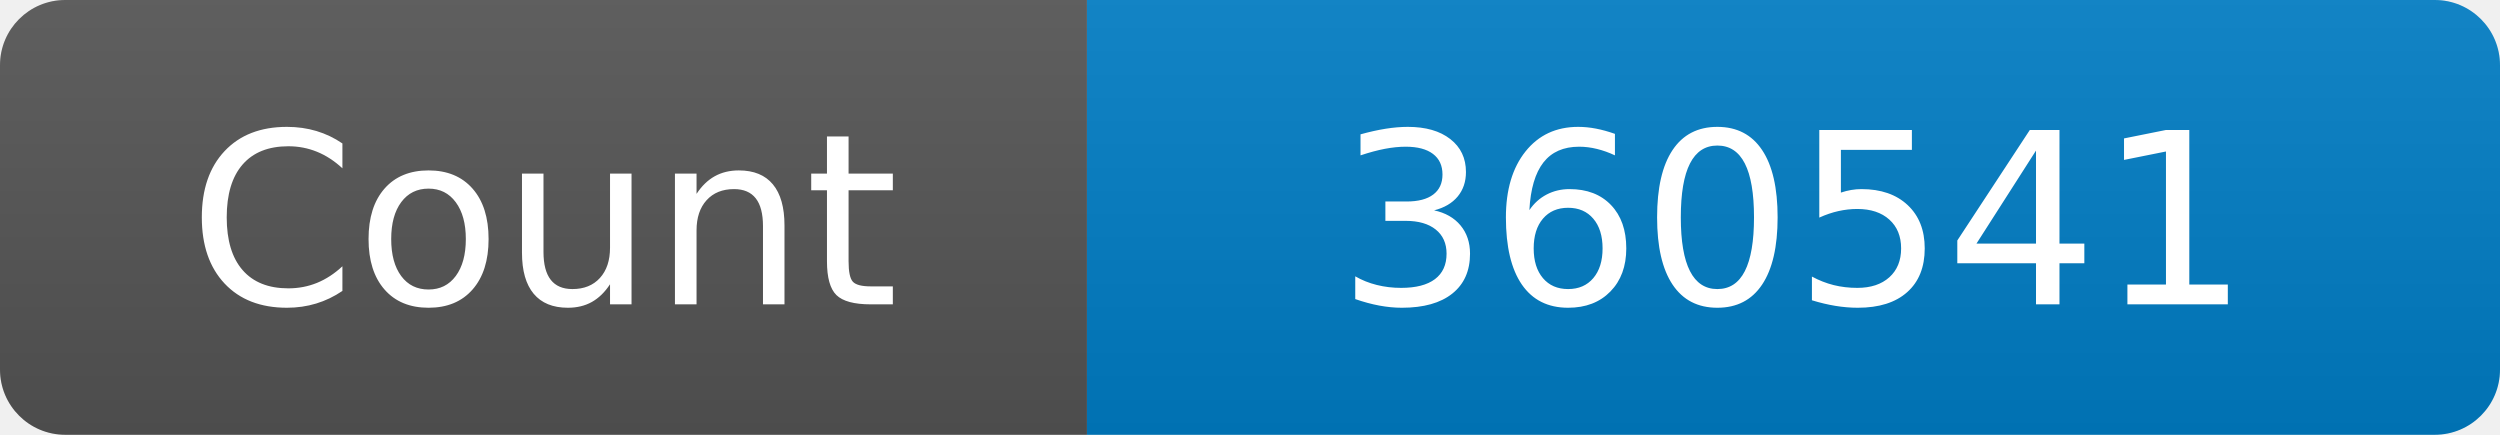
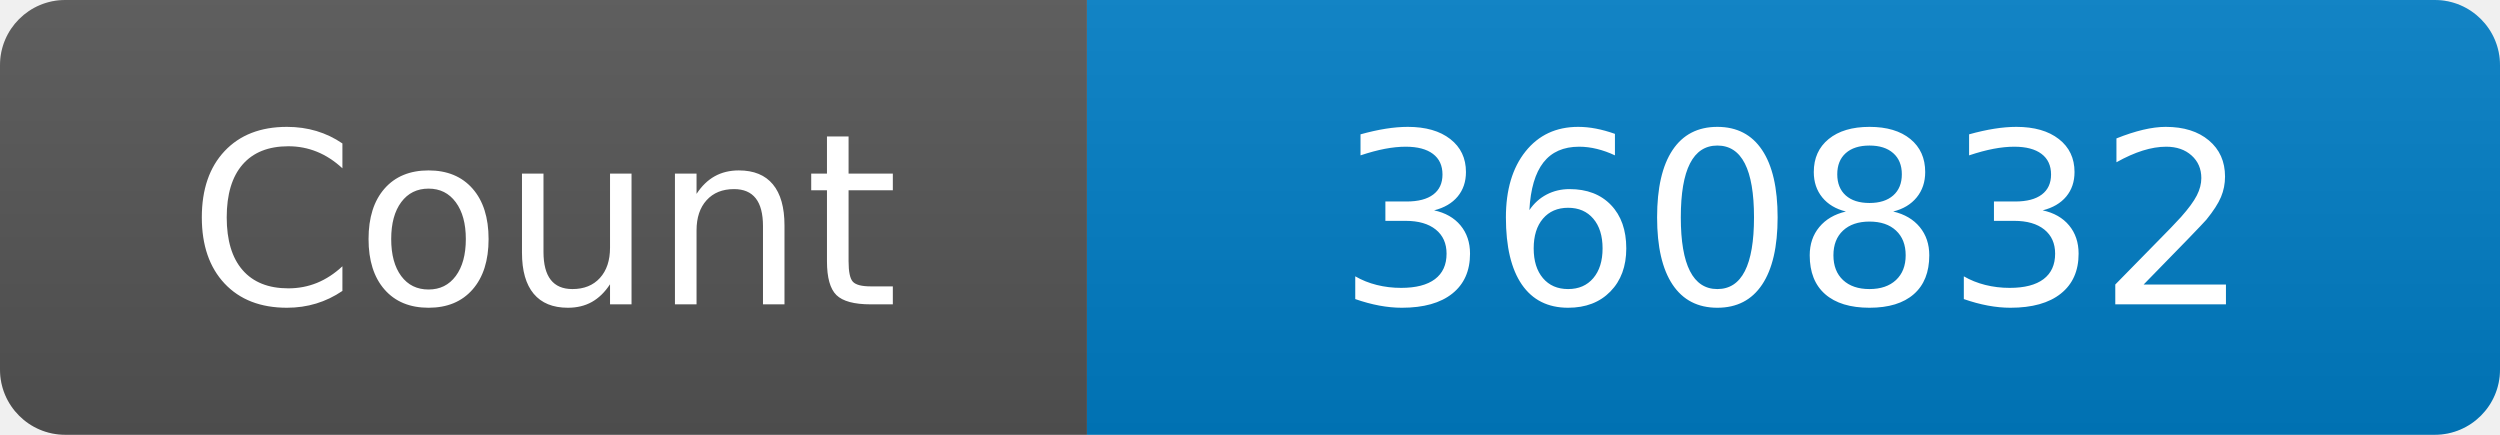
<svg xmlns="http://www.w3.org/2000/svg" width="115" height="20" role="img" aria-label="Maintained?: yes">
  <linearGradient id="s" x2="0" y2="100%">
    <stop offset="0" stop-color="#bbb" stop-opacity=".1" />
    <stop offset="1" stop-opacity=".1" />
  </linearGradient>
  <clipPath id="r">
    <rect width="115" height="20" rx="3" fill="#fff" />
  </clipPath>
  <g clip-path="url(#r)">
    <rect width="50" height="20" fill="#555" />
    <rect x="50" width="160" height="20" fill="#007ec6" />
    <rect width="115" height="20" fill="url(#s)" />
  </g>
  <g fill="#fff" text-anchor="middle" font-family="Verdana,Geneva,DejaVu Sans,sans-serif" font-size="110">
    <text x="250" y="140" transform="scale(.1)" fill="#fff">Count</text>
-     <text x="825" y="140" transform="scale(.1)" fill="#fff">360541</text>
+     <text x="825" y="140" transform="scale(.1)" fill="#fff">360832</text>
  </g>
</svg>
